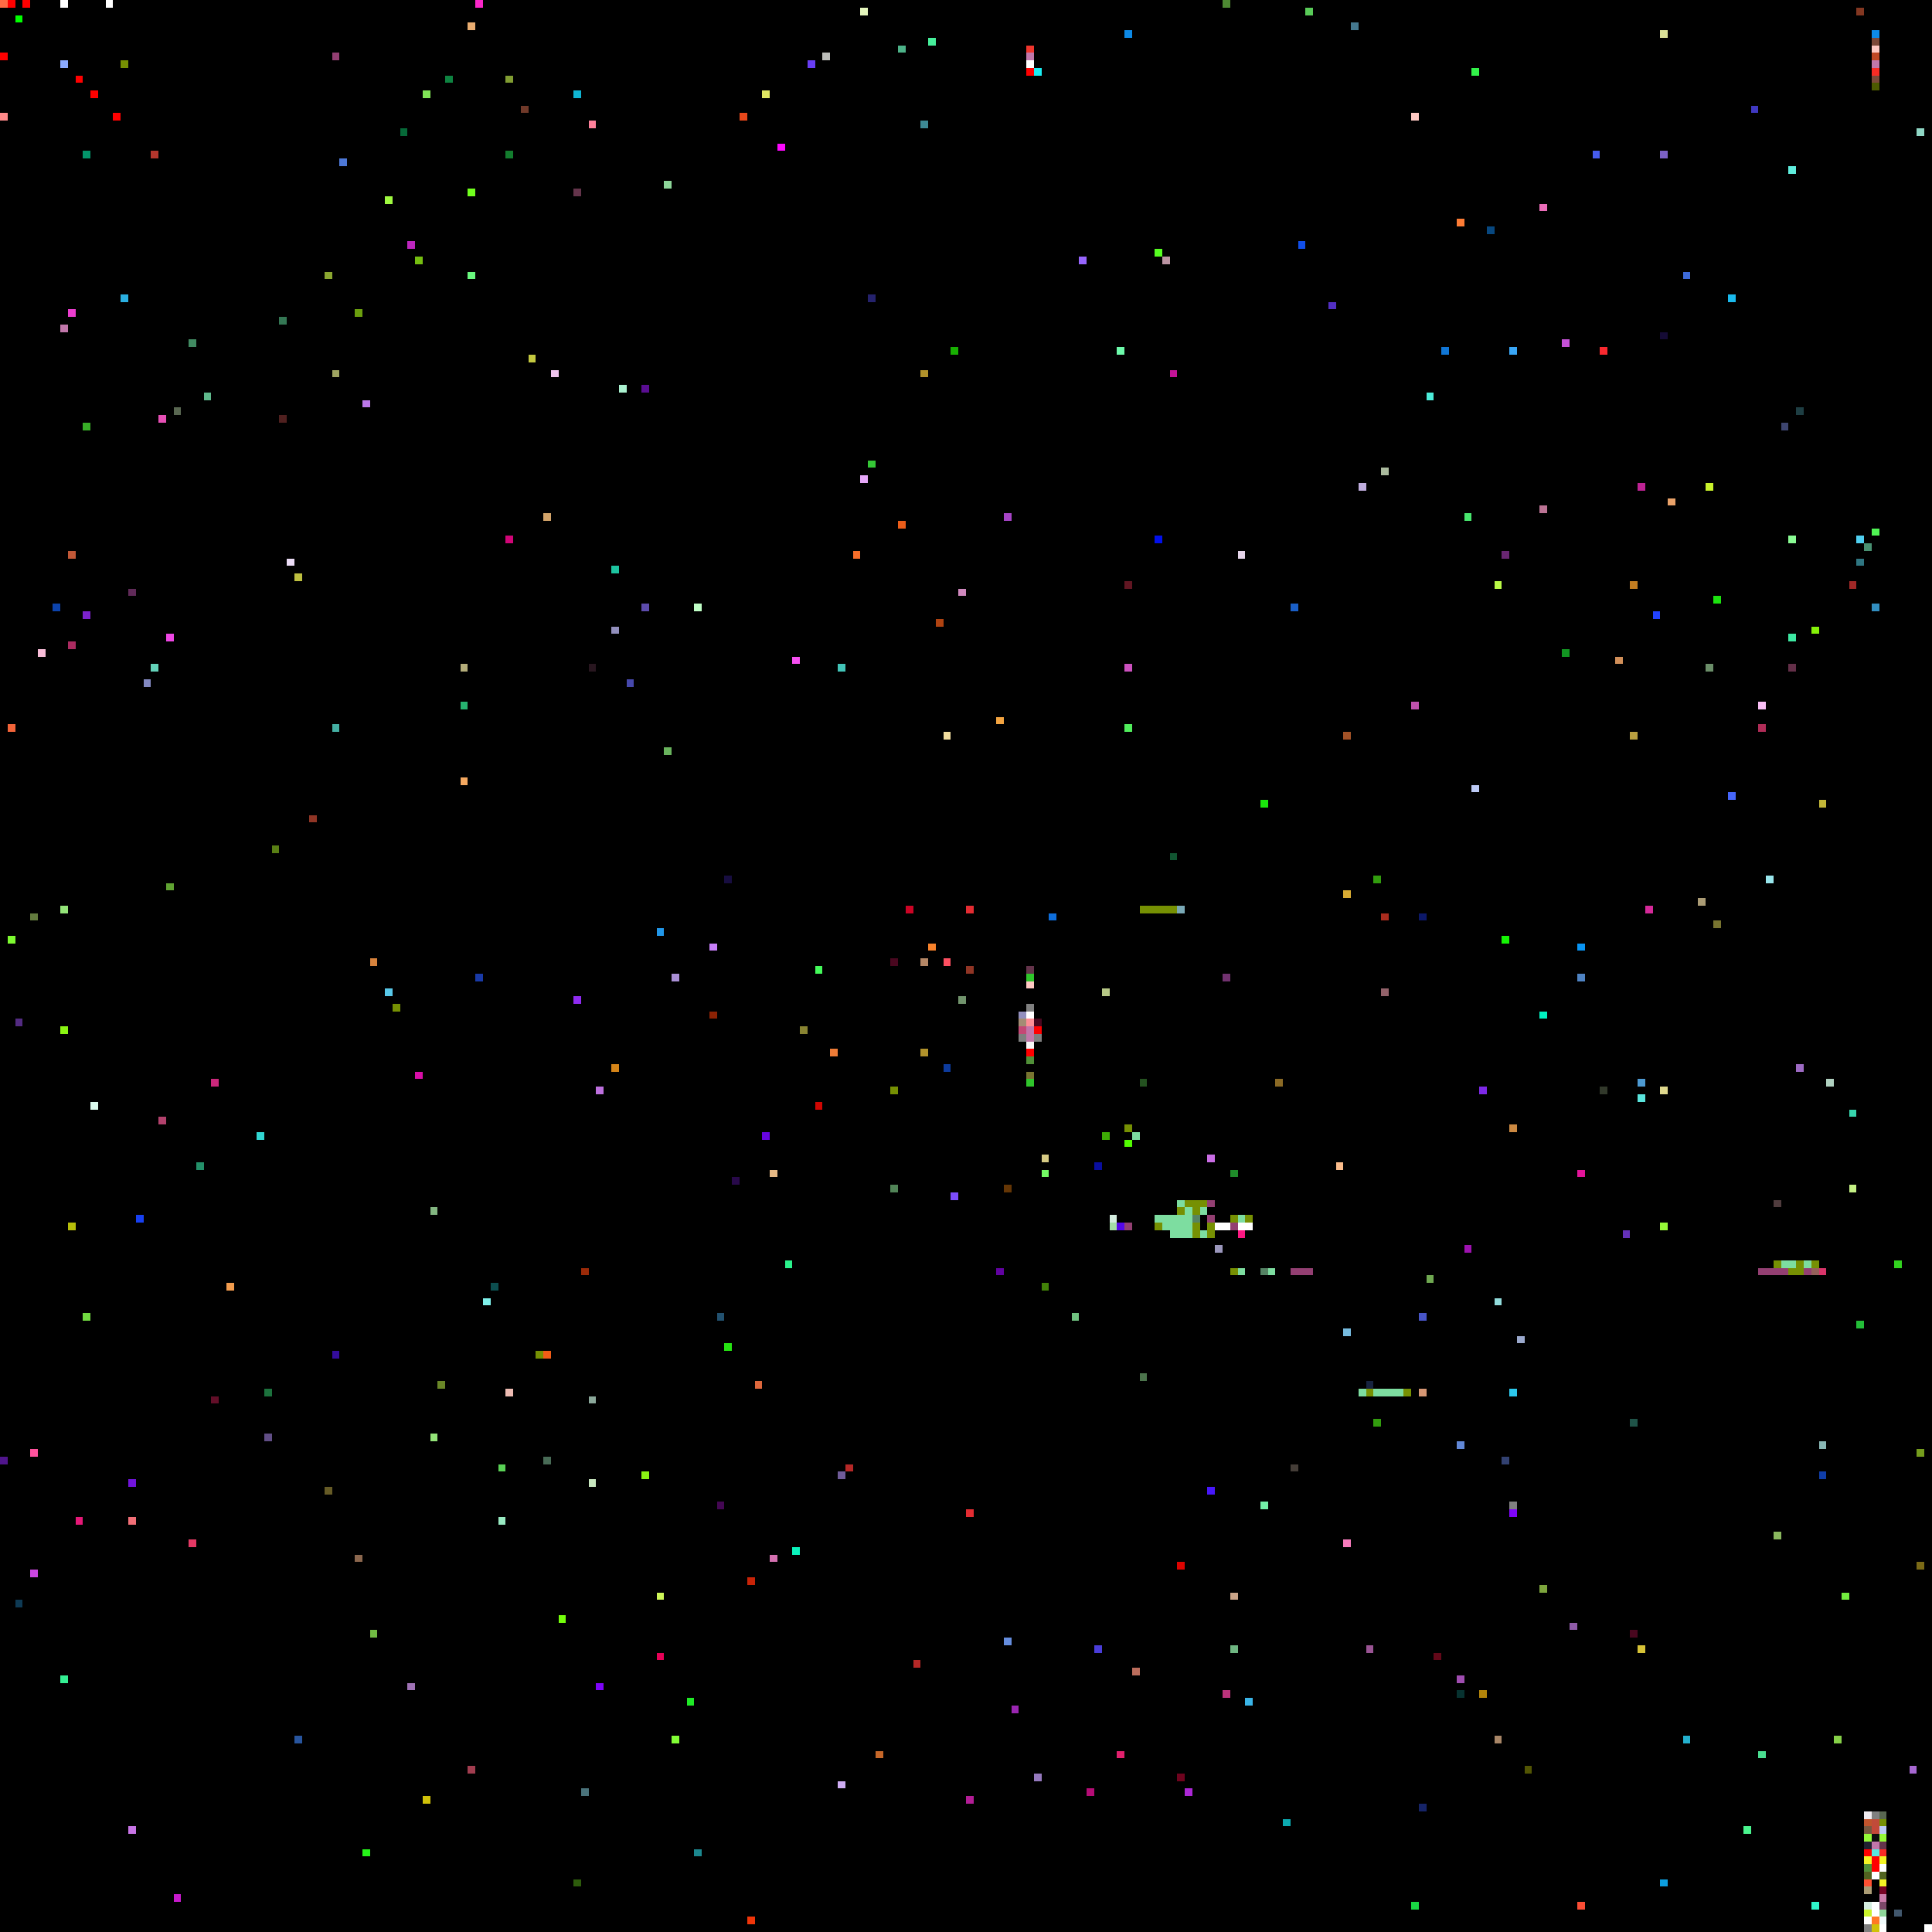
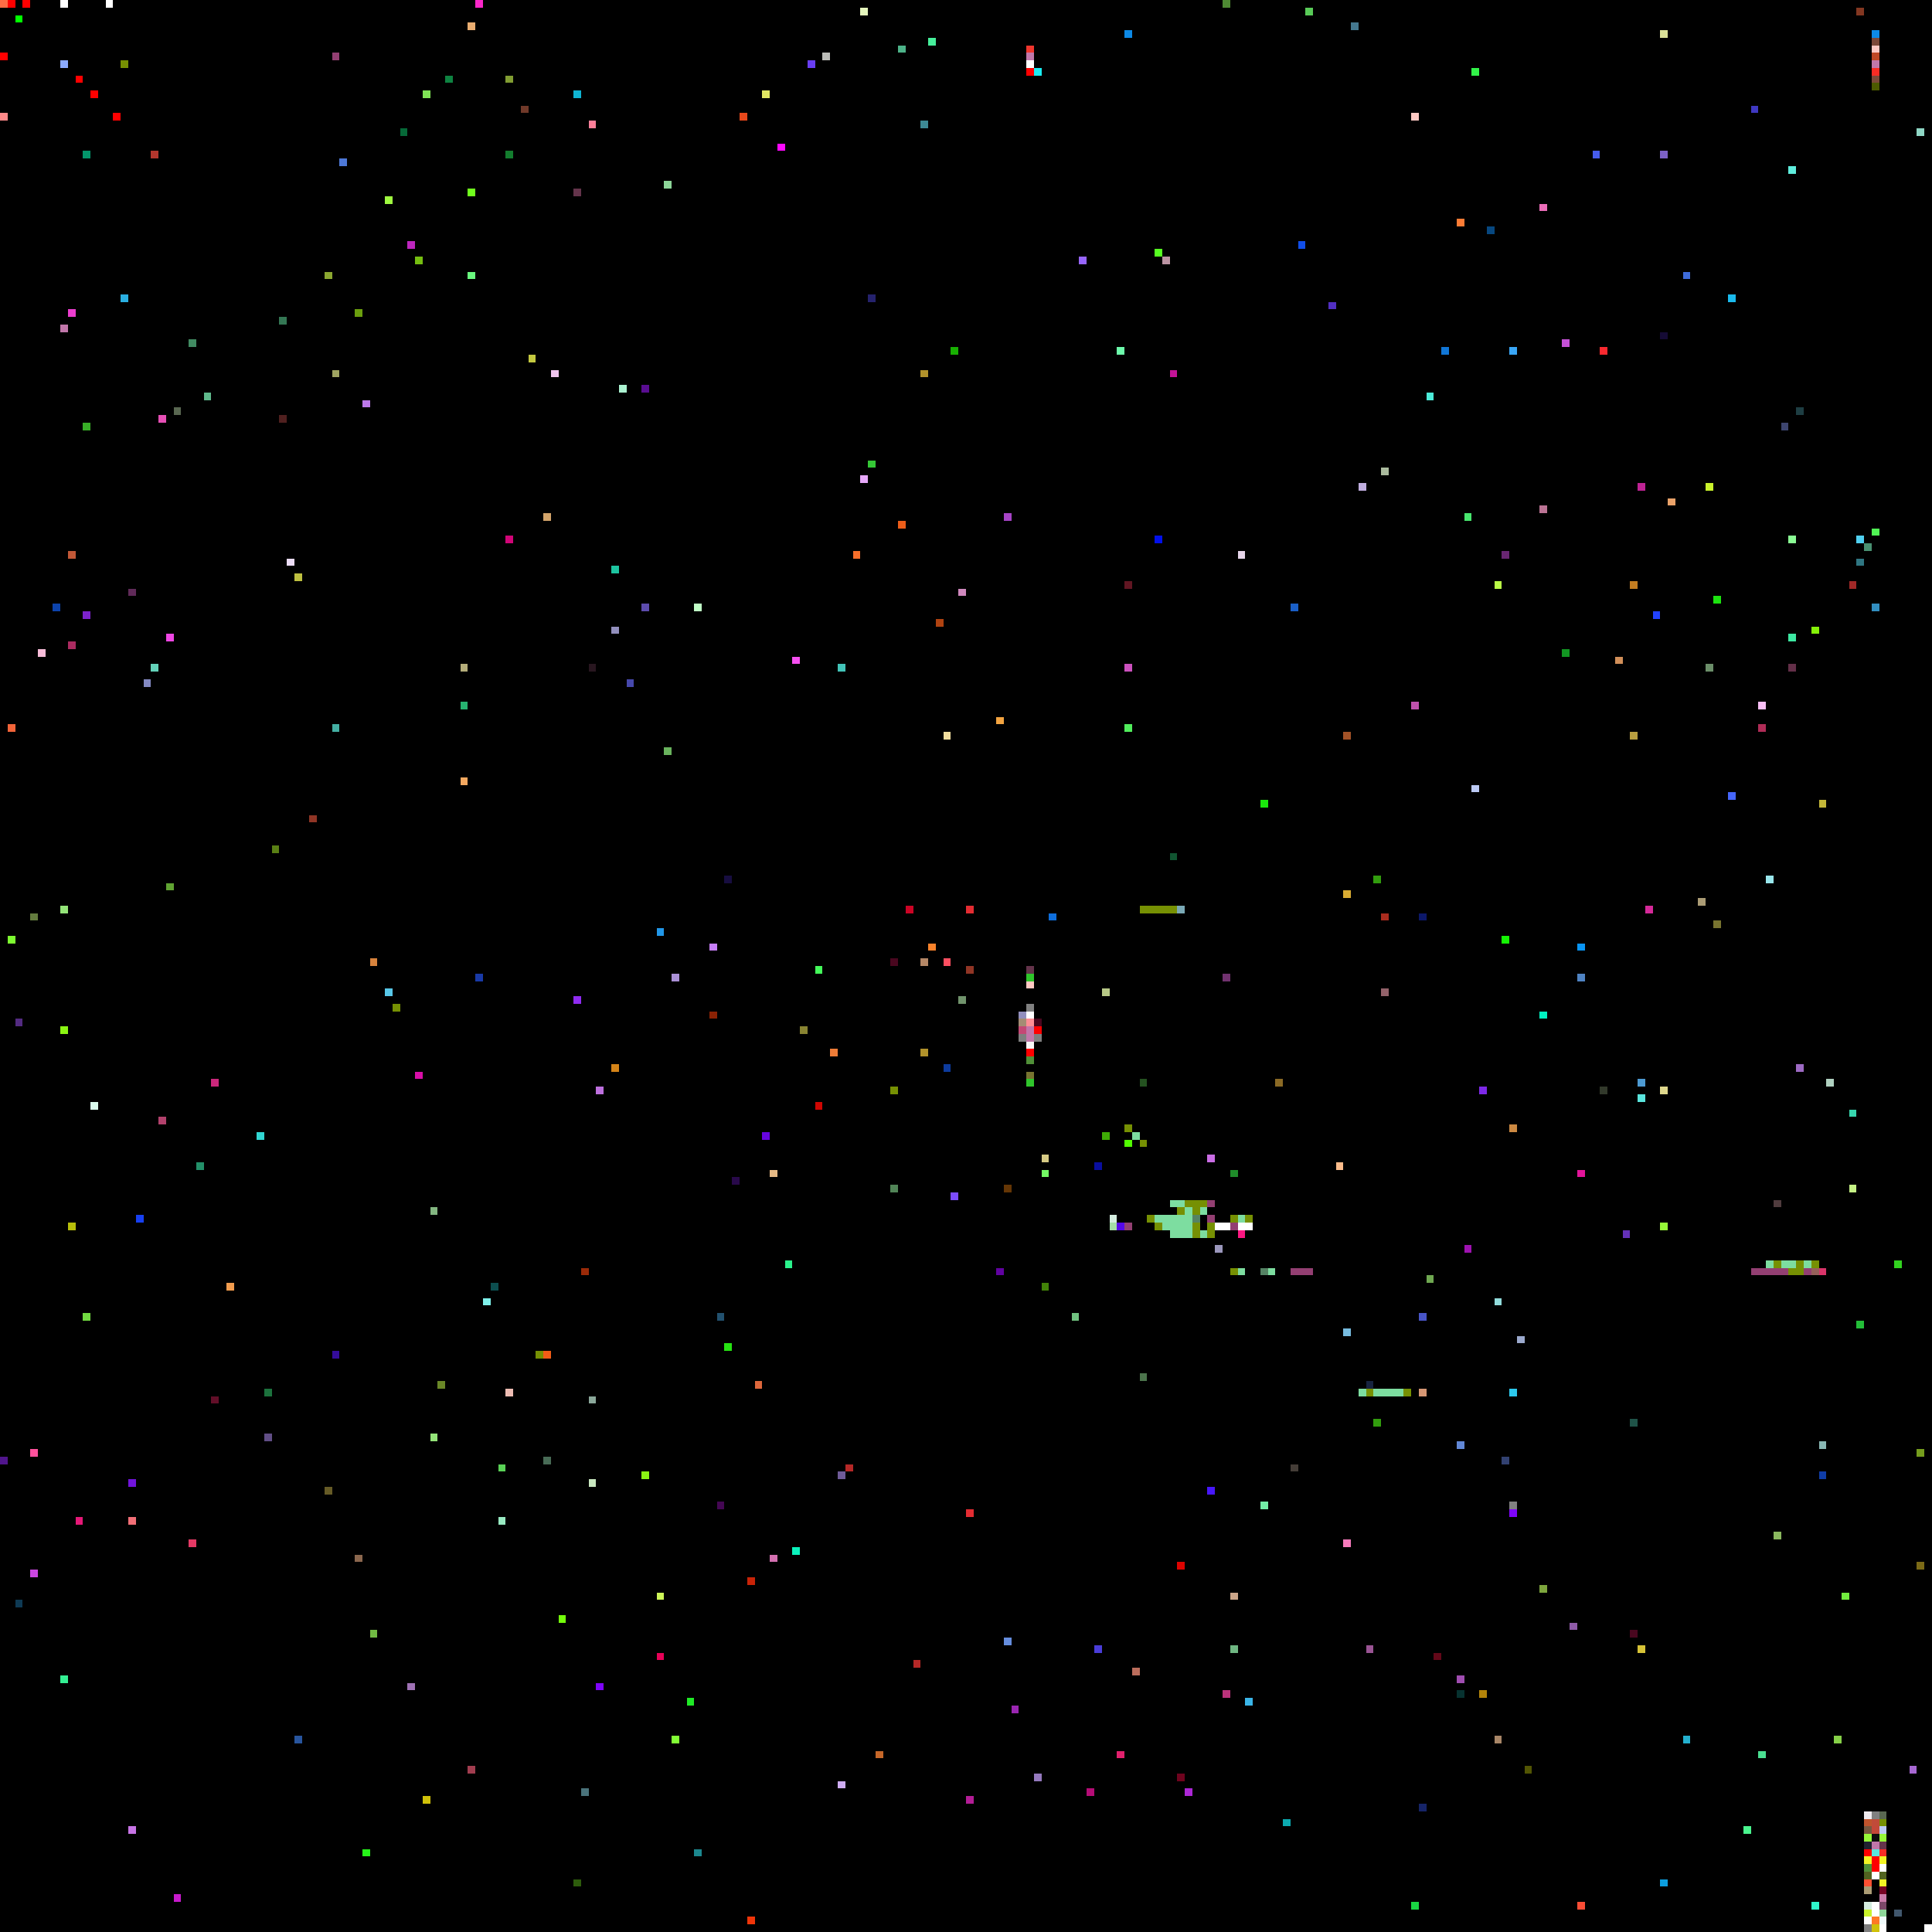
<svg xmlns="http://www.w3.org/2000/svg" viewBox="0 0 256 256" width="768" height="768" shape-rendering="crispEdges">
  <rect width="256" height="256" fill="#000000" />
  <rect x="0" y="0" width="1" height="1" fill="#ff6c45" />
  <rect x="0" y="1" width="1" height="1" fill="#000000" />
  <rect x="0" y="15" width="1" height="1" fill="#ff8989" />
  <rect x="0" y="193" width="1" height="1" fill="#50158c" />
  <rect x="0" y="7" width="1" height="1" fill="#ff0000" />
  <rect x="1" y="0" width="1" height="1" fill="#ff0000" />
  <rect x="1" y="124" width="1" height="1" fill="#7dfa30" />
  <rect x="1" y="96" width="1" height="1" fill="#f26439" />
  <rect x="10" y="10" width="1" height="1" fill="#ff0000" />
  <rect x="10" y="201" width="1" height="1" fill="#e51877" />
  <rect x="100" y="183" width="1" height="1" fill="#dd673c" />
  <rect x="101" y="12" width="1" height="1" fill="#e0e662" />
  <rect x="101" y="150" width="1" height="1" fill="#6705df" />
  <rect x="102" y="155" width="1" height="1" fill="#e6b985" />
  <rect x="102" y="206" width="1" height="1" fill="#d370b0" />
  <rect x="103" y="19" width="1" height="1" fill="#fd08fe" />
  <rect x="104" y="167" width="1" height="1" fill="#2af38c" />
  <rect x="105" y="205" width="1" height="1" fill="#0af2bc" />
  <rect x="105" y="87" width="1" height="1" fill="#f64ff1" />
  <rect x="106" y="136" width="1" height="1" fill="#898432" />
  <rect x="107" y="8" width="1" height="1" fill="#693ef4" />
  <rect x="108" y="128" width="1" height="1" fill="#44fa5a" />
  <rect x="108" y="146" width="1" height="1" fill="#cf0602" />
  <rect x="109" y="7" width="1" height="1" fill="#bcbdb9" />
  <rect x="11" y="174" width="1" height="1" fill="#72da41" />
  <rect x="11" y="20" width="1" height="1" fill="#03956a" />
  <rect x="11" y="56" width="1" height="1" fill="#38ae27" />
  <rect x="11" y="81" width="1" height="1" fill="#7c22cc" />
  <rect x="110" y="139" width="1" height="1" fill="#ee7c37" />
  <rect x="111" y="195" width="1" height="1" fill="#6f5b98" />
  <rect x="111" y="236" width="1" height="1" fill="#cfadf4" />
  <rect x="111" y="88" width="1" height="1" fill="#42c4b8" />
  <rect x="112" y="194" width="1" height="1" fill="#b52827" />
  <rect x="113" y="73" width="1" height="1" fill="#f76e2a" />
  <rect x="114" y="1" width="1" height="1" fill="#e5f6bd" />
  <rect x="114" y="63" width="1" height="1" fill="#e7a8fa" />
  <rect x="115" y="39" width="1" height="1" fill="#25226d" />
  <rect x="115" y="61" width="1" height="1" fill="#35c836" />
  <rect x="116" y="232" width="1" height="1" fill="#c66729" />
  <rect x="118" y="127" width="1" height="1" fill="#49071f" />
  <rect x="118" y="144" width="1" height="1" fill="#769003" />
  <rect x="118" y="157" width="1" height="1" fill="#518457" />
  <rect x="119" y="6" width="1" height="1" fill="#4db389" />
  <rect x="119" y="69" width="1" height="1" fill="#ec5d19" />
  <rect x="12" y="12" width="1" height="1" fill="#ff0000" />
  <rect x="12" y="146" width="1" height="1" fill="#dafaed" />
  <rect x="120" y="120" width="1" height="1" fill="#cc0425" />
  <rect x="121" y="220" width="1" height="1" fill="#b52827" />
  <rect x="122" y="127" width="1" height="1" fill="#b58766" />
  <rect x="122" y="139" width="1" height="1" fill="#b1922b" />
  <rect x="122" y="16" width="1" height="1" fill="#3d8994" />
  <rect x="122" y="49" width="1" height="1" fill="#b1922b" />
  <rect x="123" y="125" width="1" height="1" fill="#f8822b" />
  <rect x="123" y="5" width="1" height="1" fill="#46ef9b" />
  <rect x="124" y="82" width="1" height="1" fill="#b04311" />
  <rect x="125" y="127" width="1" height="1" fill="#fd4f61" />
  <rect x="125" y="141" width="1" height="1" fill="#0d3b9d" />
  <rect x="125" y="97" width="1" height="1" fill="#f2de9f" />
  <rect x="126" y="158" width="1" height="1" fill="#7c4cfc" />
  <rect x="126" y="46" width="1" height="1" fill="#18b002" />
  <rect x="127" y="132" width="1" height="1" fill="#71936c" />
  <rect x="127" y="78" width="1" height="1" fill="#d088be" />
  <rect x="128" y="120" width="1" height="1" fill="#e42c32" />
  <rect x="128" y="128" width="1" height="1" fill="#903525" />
  <rect x="128" y="200" width="1" height="1" fill="#e42c32" />
  <rect x="128" y="238" width="1" height="1" fill="#b31d96" />
  <rect x="132" y="168" width="1" height="1" fill="#6102a1" />
  <rect x="132" y="95" width="1" height="1" fill="#f3a441" />
  <rect x="133" y="157" width="1" height="1" fill="#653605" />
  <rect x="133" y="217" width="1" height="1" fill="#658dde" />
  <rect x="133" y="68" width="1" height="1" fill="#a644c6" />
  <rect x="134" y="226" width="1" height="1" fill="#9a26b1" />
  <rect x="135" y="134" width="1" height="1" fill="#928fbd" />
  <rect x="135" y="135" width="1" height="1" fill="#a48c74" />
  <rect x="135" y="136" width="1" height="1" fill="#c44875" />
  <rect x="135" y="137" width="1" height="1" fill="#7f7f7f" />
  <rect x="136" y="128" width="1" height="1" fill="#64344b" />
  <rect x="136" y="129" width="1" height="1" fill="#2fc52b" />
  <rect x="136" y="130" width="1" height="1" fill="#ffc9c3" />
  <rect x="136" y="131" width="1" height="1" fill="#000000" />
  <rect x="136" y="132" width="1" height="1" fill="#000000" />
  <rect x="136" y="133" width="1" height="1" fill="#808080" />
  <rect x="136" y="134" width="1" height="1" fill="#ffffff" />
  <rect x="136" y="135" width="1" height="1" fill="#ff8e96" />
  <rect x="136" y="136" width="1" height="1" fill="#c177aa" />
  <rect x="136" y="137" width="1" height="1" fill="#c177aa" />
  <rect x="136" y="138" width="1" height="1" fill="#f8f8f8" />
  <rect x="136" y="139" width="1" height="1" fill="#ff0000" />
  <rect x="136" y="140" width="1" height="1" fill="#509038" />
  <rect x="136" y="141" width="1" height="1" fill="#000000" />
  <rect x="136" y="142" width="1" height="1" fill="#787430" />
  <rect x="136" y="143" width="1" height="1" fill="#2fc52b" />
  <rect x="136" y="6" width="1" height="1" fill="#f0362d" />
  <rect x="136" y="7" width="1" height="1" fill="#c177aa" />
  <rect x="136" y="8" width="1" height="1" fill="#ffffff" />
  <rect x="136" y="9" width="1" height="1" fill="#ff0000" />
  <rect x="137" y="135" width="1" height="1" fill="#49071f" />
  <rect x="137" y="136" width="1" height="1" fill="#ff0000" />
  <rect x="137" y="137" width="1" height="1" fill="#7f7f7f" />
  <rect x="137" y="235" width="1" height="1" fill="#9579be" />
  <rect x="137" y="9" width="1" height="1" fill="#1aedf2" />
  <rect x="138" y="153" width="1" height="1" fill="#d6ca84" />
  <rect x="138" y="155" width="1" height="1" fill="#73fb64" />
  <rect x="138" y="170" width="1" height="1" fill="#428208" />
  <rect x="139" y="121" width="1" height="1" fill="#0e6edc" />
  <rect x="14" y="0" width="1" height="1" fill="#ffffff" />
  <rect x="142" y="174" width="1" height="1" fill="#70c280" />
  <rect x="143" y="34" width="1" height="1" fill="#9765fd" />
  <rect x="144" y="237" width="1" height="1" fill="#b50c76" />
  <rect x="145" y="154" width="1" height="1" fill="#090e9f" />
  <rect x="145" y="218" width="1" height="1" fill="#4a3dd9" />
  <rect x="146" y="131" width="1" height="1" fill="#b7c886" />
  <rect x="146" y="150" width="1" height="1" fill="#3eab05" />
  <rect x="147" y="161" width="1" height="1" fill="#d4ecdf" />
  <rect x="147" y="162" width="1" height="1" fill="#a4dda7" />
  <rect x="148" y="150" width="1" height="1" fill="#000000" />
  <rect x="148" y="162" width="1" height="1" fill="#5408e9" />
  <rect x="148" y="232" width="1" height="1" fill="#e1206d" />
  <rect x="148" y="46" width="1" height="1" fill="#6dfaab" />
  <rect x="149" y="149" width="1" height="1" fill="#769003" />
  <rect x="149" y="150" width="1" height="1" fill="#000000" />
  <rect x="149" y="151" width="1" height="1" fill="#52fc01" />
  <rect x="149" y="162" width="1" height="1" fill="#933f72" />
  <rect x="149" y="4" width="1" height="1" fill="#0d8ae7" />
  <rect x="149" y="77" width="1" height="1" fill="#611622" />
  <rect x="149" y="88" width="1" height="1" fill="#cc51be" />
  <rect x="149" y="96" width="1" height="1" fill="#51ed5c" />
  <rect x="15" y="15" width="1" height="1" fill="#ff0000" />
  <rect x="150" y="149" width="1" height="1" fill="#000000" />
  <rect x="150" y="150" width="1" height="1" fill="#7ddda0" />
  <rect x="150" y="151" width="1" height="1" fill="#000000" />
  <rect x="150" y="221" width="1" height="1" fill="#bb6d5c" />
  <rect x="151" y="120" width="1" height="1" fill="#769003" />
  <rect x="151" y="143" width="1" height="1" fill="#245220" />
  <rect x="151" y="150" width="1" height="1" fill="#000000" />
+   <rect x="151" y="151" width="1" height="1" fill="#769003" />
  <rect x="151" y="182" width="1" height="1" fill="#4c744c" />
  <rect x="152" y="120" width="1" height="1" fill="#769003" />
+   <rect x="152" y="161" width="1" height="1" fill="#769003" />
  <rect x="153" y="120" width="1" height="1" fill="#769003" />
  <rect x="153" y="161" width="1" height="1" fill="#7ddda0" />
  <rect x="153" y="162" width="1" height="1" fill="#769003" />
  <rect x="153" y="33" width="1" height="1" fill="#56fe21" />
  <rect x="153" y="71" width="1" height="1" fill="#0210eb" />
  <rect x="154" y="120" width="1" height="1" fill="#769003" />
  <rect x="154" y="161" width="1" height="1" fill="#7ddda0" />
  <rect x="154" y="162" width="1" height="1" fill="#7ddda0" />
  <rect x="154" y="34" width="1" height="1" fill="#bb93a2" />
  <rect x="155" y="113" width="1" height="1" fill="#115531" />
  <rect x="155" y="120" width="1" height="1" fill="#769003" />
+   <rect x="155" y="159" width="1" height="1" fill="#7ddda0" />
  <rect x="155" y="161" width="1" height="1" fill="#7ddda0" />
  <rect x="155" y="162" width="1" height="1" fill="#7ddda0" />
  <rect x="155" y="163" width="1" height="1" fill="#7ddda0" />
  <rect x="155" y="49" width="1" height="1" fill="#c31397" />
  <rect x="156" y="120" width="1" height="1" fill="#7aa9b6" />
  <rect x="156" y="159" width="1" height="1" fill="#7ddda0" />
  <rect x="156" y="160" width="1" height="1" fill="#769003" />
  <rect x="156" y="161" width="1" height="1" fill="#7ddda0" />
  <rect x="156" y="162" width="1" height="1" fill="#7ddda0" />
  <rect x="156" y="163" width="1" height="1" fill="#7ddda0" />
  <rect x="156" y="207" width="1" height="1" fill="#dd0300" />
  <rect x="156" y="235" width="1" height="1" fill="#6f031e" />
  <rect x="157" y="159" width="1" height="1" fill="#769003" />
  <rect x="157" y="160" width="1" height="1" fill="#7ddda0" />
  <rect x="157" y="161" width="1" height="1" fill="#7ddda0" />
  <rect x="157" y="162" width="1" height="1" fill="#7ddda0" />
  <rect x="157" y="163" width="1" height="1" fill="#7ddda0" />
  <rect x="157" y="237" width="1" height="1" fill="#ac27d6" />
  <rect x="158" y="159" width="1" height="1" fill="#769003" />
  <rect x="158" y="160" width="1" height="1" fill="#769003" />
  <rect x="158" y="161" width="1" height="1" fill="#558364" />
  <rect x="158" y="162" width="1" height="1" fill="#769003" />
  <rect x="158" y="163" width="1" height="1" fill="#769003" />
  <rect x="159" y="158" width="1" height="1" fill="#000000" />
  <rect x="159" y="159" width="1" height="1" fill="#769003" />
  <rect x="159" y="160" width="1" height="1" fill="#7ddda0" />
  <rect x="159" y="161" width="1" height="1" fill="#000000" />
  <rect x="159" y="162" width="1" height="1" fill="#000000" />
  <rect x="159" y="163" width="1" height="1" fill="#7ddda0" />
  <rect x="16" y="16" width="1" height="1" fill="#000000" />
  <rect x="16" y="39" width="1" height="1" fill="#2aafe1" />
  <rect x="16" y="8" width="1" height="1" fill="#769003" />
  <rect x="160" y="153" width="1" height="1" fill="#ca6de5" />
  <rect x="160" y="159" width="1" height="1" fill="#933f72" />
  <rect x="160" y="160" width="1" height="1" fill="#000000" />
  <rect x="160" y="161" width="1" height="1" fill="#933f72" />
  <rect x="160" y="162" width="1" height="1" fill="#769003" />
  <rect x="160" y="163" width="1" height="1" fill="#769003" />
  <rect x="160" y="197" width="1" height="1" fill="#4717fb" />
  <rect x="161" y="161" width="1" height="1" fill="#000000" />
  <rect x="161" y="162" width="1" height="1" fill="#ffffff" />
  <rect x="161" y="165" width="1" height="1" fill="#9b97bc" />
  <rect x="162" y="0" width="1" height="1" fill="#4e8a33" />
  <rect x="162" y="129" width="1" height="1" fill="#71326f" />
  <rect x="162" y="161" width="1" height="1" fill="#000000" />
  <rect x="162" y="162" width="1" height="1" fill="#ffffff" />
  <rect x="162" y="224" width="1" height="1" fill="#bb337b" />
  <rect x="163" y="155" width="1" height="1" fill="#1f8c2a" />
  <rect x="163" y="161" width="1" height="1" fill="#769003" />
  <rect x="163" y="162" width="1" height="1" fill="#933f72" />
  <rect x="163" y="168" width="1" height="1" fill="#769003" />
  <rect x="163" y="211" width="1" height="1" fill="#cba589" />
  <rect x="163" y="218" width="1" height="1" fill="#6fb682" />
  <rect x="164" y="161" width="1" height="1" fill="#7ddda0" />
  <rect x="164" y="162" width="1" height="1" fill="#ffffff" />
  <rect x="164" y="163" width="1" height="1" fill="#fc1782" />
  <rect x="164" y="168" width="1" height="1" fill="#7ddda0" />
  <rect x="164" y="73" width="1" height="1" fill="#e6d5ea" />
  <rect x="165" y="161" width="1" height="1" fill="#769003" />
  <rect x="165" y="162" width="1" height="1" fill="#ffffff" />
  <rect x="165" y="168" width="1" height="1" fill="#000000" />
  <rect x="165" y="225" width="1" height="1" fill="#3ab5e8" />
  <rect x="166" y="162" width="1" height="1" fill="#000000" />
  <rect x="166" y="168" width="1" height="1" fill="#000000" />
  <rect x="167" y="106" width="1" height="1" fill="#1ae80c" />
  <rect x="167" y="168" width="1" height="1" fill="#558364" />
  <rect x="167" y="199" width="1" height="1" fill="#73efa7" />
  <rect x="168" y="168" width="1" height="1" fill="#7ddda0" />
  <rect x="169" y="143" width="1" height="1" fill="#8b6a25" />
  <rect x="169" y="168" width="1" height="1" fill="#000000" />
  <rect x="17" y="196" width="1" height="1" fill="#7114db" />
  <rect x="17" y="201" width="1" height="1" fill="#f16e76" />
  <rect x="17" y="242" width="1" height="1" fill="#c774e5" />
  <rect x="17" y="78" width="1" height="1" fill="#602a59" />
  <rect x="170" y="168" width="1" height="1" fill="#000000" />
  <rect x="170" y="241" width="1" height="1" fill="#0caab0" />
  <rect x="171" y="168" width="1" height="1" fill="#933f72" />
  <rect x="171" y="194" width="1" height="1" fill="#443d37" />
  <rect x="171" y="80" width="1" height="1" fill="#1a5fc7" />
  <rect x="172" y="168" width="1" height="1" fill="#933f72" />
  <rect x="172" y="32" width="1" height="1" fill="#114ee8" />
  <rect x="173" y="1" width="1" height="1" fill="#59cb58" />
  <rect x="173" y="168" width="1" height="1" fill="#933f72" />
  <rect x="176" y="40" width="1" height="1" fill="#522fc2" />
  <rect x="177" y="154" width="1" height="1" fill="#fbbc8b" />
  <rect x="178" y="118" width="1" height="1" fill="#d9ac33" />
  <rect x="178" y="176" width="1" height="1" fill="#77bce0" />
  <rect x="178" y="204" width="1" height="1" fill="#f87bbd" />
  <rect x="178" y="97" width="1" height="1" fill="#a25227" />
  <rect x="179" y="3" width="1" height="1" fill="#44788f" />
  <rect x="18" y="161" width="1" height="1" fill="#1740f2" />
  <rect x="180" y="184" width="1" height="1" fill="#7ddda0" />
  <rect x="180" y="64" width="1" height="1" fill="#c0aedf" />
  <rect x="181" y="183" width="1" height="1" fill="#172440" />
  <rect x="181" y="184" width="1" height="1" fill="#769003" />
  <rect x="181" y="218" width="1" height="1" fill="#9a5494" />
  <rect x="182" y="116" width="1" height="1" fill="#329d0e" />
  <rect x="182" y="184" width="1" height="1" fill="#7ddda0" />
  <rect x="182" y="188" width="1" height="1" fill="#329d0e" />
  <rect x="183" y="121" width="1" height="1" fill="#a92c1e" />
  <rect x="183" y="131" width="1" height="1" fill="#93626a" />
  <rect x="183" y="184" width="1" height="1" fill="#7ddda0" />
  <rect x="183" y="62" width="1" height="1" fill="#abbb9e" />
  <rect x="184" y="184" width="1" height="1" fill="#7ddda0" />
  <rect x="185" y="184" width="1" height="1" fill="#7ddda0" />
  <rect x="186" y="184" width="1" height="1" fill="#769003" />
  <rect x="187" y="15" width="1" height="1" fill="#ffc9c3" />
  <rect x="187" y="184" width="1" height="1" fill="#000000" />
  <rect x="187" y="252" width="1" height="1" fill="#19d643" />
  <rect x="187" y="93" width="1" height="1" fill="#bf51ad" />
  <rect x="188" y="121" width="1" height="1" fill="#0c1869" />
  <rect x="188" y="174" width="1" height="1" fill="#4855c7" />
  <rect x="188" y="184" width="1" height="1" fill="#d69774" />
  <rect x="188" y="239" width="1" height="1" fill="#162468" />
  <rect x="189" y="169" width="1" height="1" fill="#6fa851" />
  <rect x="189" y="52" width="1" height="1" fill="#4cecd9" />
  <rect x="19" y="90" width="1" height="1" fill="#8389c2" />
  <rect x="190" y="219" width="1" height="1" fill="#630819" />
  <rect x="191" y="46" width="1" height="1" fill="#1076d6" />
  <rect x="193" y="191" width="1" height="1" fill="#6187d6" />
  <rect x="193" y="222" width="1" height="1" fill="#a04db1" />
  <rect x="193" y="224" width="1" height="1" fill="#073230" />
  <rect x="193" y="29" width="1" height="1" fill="#fd7c35" />
  <rect x="194" y="165" width="1" height="1" fill="#9e12b0" />
  <rect x="194" y="68" width="1" height="1" fill="#48e66e" />
  <rect x="195" y="104" width="1" height="1" fill="#bccaf5" />
  <rect x="195" y="9" width="1" height="1" fill="#32f349" />
  <rect x="196" y="144" width="1" height="1" fill="#7d28e7" />
  <rect x="196" y="224" width="1" height="1" fill="#b3840a" />
  <rect x="197" y="30" width="1" height="1" fill="#07477f" />
  <rect x="198" y="172" width="1" height="1" fill="#92dcdc" />
  <rect x="198" y="230" width="1" height="1" fill="#a88667" />
  <rect x="198" y="77" width="1" height="1" fill="#bafa46" />
  <rect x="199" y="124" width="1" height="1" fill="#15f404" />
  <rect x="199" y="193" width="1" height="1" fill="#324171" />
  <rect x="199" y="73" width="1" height="1" fill="#682671" />
  <rect x="2" y="135" width="1" height="1" fill="#532b82" />
  <rect x="2" y="2" width="1" height="1" fill="#00ff00" />
  <rect x="2" y="212" width="1" height="1" fill="#0e3a54" />
  <rect x="20" y="20" width="1" height="1" fill="#b4362d" />
  <rect x="20" y="88" width="1" height="1" fill="#63d2b9" />
  <rect x="200" y="149" width="1" height="1" fill="#cc8942" />
  <rect x="200" y="184" width="1" height="1" fill="#2cc8ec" />
  <rect x="200" y="199" width="1" height="1" fill="#808080" />
  <rect x="200" y="200" width="1" height="1" fill="#7e04f9" />
  <rect x="200" y="46" width="1" height="1" fill="#39a6f6" />
  <rect x="201" y="177" width="1" height="1" fill="#9ba9cd" />
  <rect x="202" y="234" width="1" height="1" fill="#525503" />
  <rect x="204" y="134" width="1" height="1" fill="#00f3c2" />
  <rect x="204" y="210" width="1" height="1" fill="#7da53d" />
  <rect x="204" y="27" width="1" height="1" fill="#eb6db9" />
  <rect x="204" y="67" width="1" height="1" fill="#bb7394" />
  <rect x="207" y="45" width="1" height="1" fill="#c551d7" />
  <rect x="207" y="86" width="1" height="1" fill="#129622" />
  <rect x="208" y="215" width="1" height="1" fill="#8f5ba8" />
  <rect x="209" y="125" width="1" height="1" fill="#0995f4" />
  <rect x="209" y="129" width="1" height="1" fill="#4f83c3" />
  <rect x="209" y="155" width="1" height="1" fill="#e3149a" />
  <rect x="209" y="252" width="1" height="1" fill="#fa4d35" />
  <rect x="21" y="148" width="1" height="1" fill="#b2416c" />
  <rect x="21" y="55" width="1" height="1" fill="#e64fb5" />
  <rect x="211" y="20" width="1" height="1" fill="#465cee" />
  <rect x="212" y="144" width="1" height="1" fill="#32392b" />
  <rect x="212" y="46" width="1" height="1" fill="#fa292f" />
  <rect x="214" y="87" width="1" height="1" fill="#d18f59" />
  <rect x="215" y="163" width="1" height="1" fill="#6431b9" />
  <rect x="216" y="188" width="1" height="1" fill="#1f5348" />
  <rect x="216" y="216" width="1" height="1" fill="#49071f" />
  <rect x="216" y="77" width="1" height="1" fill="#c37d21" />
  <rect x="216" y="97" width="1" height="1" fill="#b99f40" />
  <rect x="217" y="143" width="1" height="1" fill="#4d9ad2" />
  <rect x="217" y="145" width="1" height="1" fill="#5ae5dd" />
  <rect x="217" y="218" width="1" height="1" fill="#d7c337" />
  <rect x="217" y="64" width="1" height="1" fill="#be2394" />
  <rect x="218" y="120" width="1" height="1" fill="#d52999" />
  <rect x="219" y="81" width="1" height="1" fill="#2242fe" />
  <rect x="22" y="117" width="1" height="1" fill="#60a332" />
  <rect x="22" y="84" width="1" height="1" fill="#ef46e4" />
  <rect x="220" y="144" width="1" height="1" fill="#dfd88d" />
  <rect x="220" y="162" width="1" height="1" fill="#96f838" />
  <rect x="220" y="20" width="1" height="1" fill="#7c61c6" />
  <rect x="220" y="249" width="1" height="1" fill="#0c9edf" />
  <rect x="220" y="4" width="1" height="1" fill="#dae098" />
  <rect x="220" y="44" width="1" height="1" fill="#150b35" />
  <rect x="221" y="66" width="1" height="1" fill="#eaa269" />
  <rect x="223" y="230" width="1" height="1" fill="#23b0ce" />
  <rect x="223" y="36" width="1" height="1" fill="#3e6bda" />
  <rect x="225" y="119" width="1" height="1" fill="#ab9c75" />
  <rect x="226" y="64" width="1" height="1" fill="#c9f22b" />
  <rect x="226" y="88" width="1" height="1" fill="#6b8e69" />
  <rect x="227" y="122" width="1" height="1" fill="#787430" />
  <rect x="227" y="79" width="1" height="1" fill="#1ce30f" />
  <rect x="229" y="105" width="1" height="1" fill="#4666fa" />
  <rect x="229" y="39" width="1" height="1" fill="#1abaed" />
  <rect x="23" y="251" width="1" height="1" fill="#c71acc" />
  <rect x="23" y="54" width="1" height="1" fill="#596751" />
  <rect x="231" y="242" width="1" height="1" fill="#4af58e" />
  <rect x="232" y="14" width="1" height="1" fill="#3f38c1" />
+   <rect x="232" y="168" width="1" height="1" fill="#933f72" />
  <rect x="233" y="168" width="1" height="1" fill="#933f72" />
  <rect x="233" y="232" width="1" height="1" fill="#4ade91" />
  <rect x="233" y="93" width="1" height="1" fill="#fabff6" />
  <rect x="233" y="96" width="1" height="1" fill="#af2c57" />
  <rect x="234" y="116" width="1" height="1" fill="#99e6ec" />
+   <rect x="234" y="167" width="1" height="1" fill="#7ddda0" />
  <rect x="234" y="168" width="1" height="1" fill="#933f72" />
  <rect x="235" y="159" width="1" height="1" fill="#503c3e" />
  <rect x="235" y="167" width="1" height="1" fill="#769003" />
  <rect x="235" y="168" width="1" height="1" fill="#933f72" />
  <rect x="235" y="203" width="1" height="1" fill="#8ab85e" />
  <rect x="236" y="167" width="1" height="1" fill="#7ddda0" />
  <rect x="236" y="168" width="1" height="1" fill="#933f72" />
  <rect x="236" y="56" width="1" height="1" fill="#3d456f" />
  <rect x="237" y="167" width="1" height="1" fill="#7ddda0" />
  <rect x="237" y="168" width="1" height="1" fill="#769003" />
  <rect x="237" y="22" width="1" height="1" fill="#5feddd" />
  <rect x="237" y="71" width="1" height="1" fill="#8afb94" />
  <rect x="237" y="84" width="1" height="1" fill="#3de8a2" />
  <rect x="237" y="88" width="1" height="1" fill="#632f48" />
  <rect x="238" y="141" width="1" height="1" fill="#9d6ac3" />
  <rect x="238" y="167" width="1" height="1" fill="#769003" />
  <rect x="238" y="168" width="1" height="1" fill="#769003" />
  <rect x="238" y="54" width="1" height="1" fill="#1e3e43" />
  <rect x="239" y="167" width="1" height="1" fill="#7ddda0" />
  <rect x="239" y="168" width="1" height="1" fill="#933f72" />
  <rect x="240" y="167" width="1" height="1" fill="#769003" />
  <rect x="240" y="168" width="1" height="1" fill="#96605a" />
  <rect x="240" y="252" width="1" height="1" fill="#2ff7cb" />
  <rect x="240" y="83" width="1" height="1" fill="#85f108" />
  <rect x="241" y="106" width="1" height="1" fill="#c3b738" />
  <rect x="241" y="168" width="1" height="1" fill="#d93469" />
  <rect x="241" y="191" width="1" height="1" fill="#89b8b5" />
  <rect x="241" y="195" width="1" height="1" fill="#0f3da8" />
  <rect x="242" y="143" width="1" height="1" fill="#b0d1c0" />
  <rect x="243" y="230" width="1" height="1" fill="#86d048" />
  <rect x="244" y="211" width="1" height="1" fill="#72ed3e" />
  <rect x="245" y="147" width="1" height="1" fill="#37d6ae" />
  <rect x="245" y="157" width="1" height="1" fill="#c5f185" />
  <rect x="245" y="77" width="1" height="1" fill="#a12827" />
  <rect x="246" y="1" width="1" height="1" fill="#833721" />
  <rect x="246" y="175" width="1" height="1" fill="#23be38" />
  <rect x="246" y="71" width="1" height="1" fill="#50d0f1" />
  <rect x="246" y="74" width="1" height="1" fill="#2f7682" />
  <rect x="247" y="240" width="1" height="1" fill="#f0ebf0" />
  <rect x="247" y="241" width="1" height="1" fill="#c0542d" />
  <rect x="247" y="242" width="1" height="1" fill="#785840" />
  <rect x="247" y="243" width="1" height="1" fill="#96f838" />
  <rect x="247" y="244" width="1" height="1" fill="#202131" />
  <rect x="247" y="245" width="1" height="1" fill="#ff0000" />
  <rect x="247" y="246" width="1" height="1" fill="#f3f425" />
  <rect x="247" y="247" width="1" height="1" fill="#509038" />
  <rect x="247" y="248" width="1" height="1" fill="#516320" />
  <rect x="247" y="249" width="1" height="1" fill="#ff5032" />
  <rect x="247" y="250" width="1" height="1" fill="#ab9c75" />
  <rect x="247" y="251" width="1" height="1" fill="#000000" />
  <rect x="247" y="252" width="1" height="1" fill="#d4ecdf" />
  <rect x="247" y="253" width="1" height="1" fill="#c9f22b" />
  <rect x="247" y="254" width="1" height="1" fill="#ffffff" />
  <rect x="247" y="255" width="1" height="1" fill="#7f7f7f" />
  <rect x="247" y="72" width="1" height="1" fill="#499172" />
  <rect x="248" y="10" width="1" height="1" fill="#7c4939" />
  <rect x="248" y="11" width="1" height="1" fill="#4c5a00" />
  <rect x="248" y="240" width="1" height="1" fill="#808080" />
  <rect x="248" y="241" width="1" height="1" fill="#c04b39" />
  <rect x="248" y="242" width="1" height="1" fill="#c44839" />
  <rect x="248" y="243" width="1" height="1" fill="#0f0f0f" />
  <rect x="248" y="244" width="1" height="1" fill="#c177aa" />
  <rect x="248" y="245" width="1" height="1" fill="#5ae5dd" />
  <rect x="248" y="246" width="1" height="1" fill="#ff0000" />
  <rect x="248" y="247" width="1" height="1" fill="#ff0000" />
  <rect x="248" y="248" width="1" height="1" fill="#ffffff" />
  <rect x="248" y="249" width="1" height="1" fill="#000000" />
  <rect x="248" y="250" width="1" height="1" fill="#000000" />
  <rect x="248" y="251" width="1" height="1" fill="#000000" />
  <rect x="248" y="252" width="1" height="1" fill="#ffffff" />
  <rect x="248" y="253" width="1" height="1" fill="#ffffff" />
  <rect x="248" y="254" width="1" height="1" fill="#ff7825" />
  <rect x="248" y="255" width="1" height="1" fill="#d0c109" />
  <rect x="248" y="4" width="1" height="1" fill="#0d8ae7" />
  <rect x="248" y="5" width="1" height="1" fill="#7c4939" />
  <rect x="248" y="6" width="1" height="1" fill="#ffc9c3" />
  <rect x="248" y="7" width="1" height="1" fill="#c04825" />
  <rect x="248" y="70" width="1" height="1" fill="#50f454" />
  <rect x="248" y="8" width="1" height="1" fill="#c177aa" />
  <rect x="248" y="80" width="1" height="1" fill="#328ec0" />
  <rect x="248" y="9" width="1" height="1" fill="#f82c25" />
  <rect x="249" y="240" width="1" height="1" fill="#596751" />
  <rect x="249" y="241" width="1" height="1" fill="#769003" />
  <rect x="249" y="242" width="1" height="1" fill="#bccaf5" />
  <rect x="249" y="243" width="1" height="1" fill="#96f838" />
  <rect x="249" y="244" width="1" height="1" fill="#64344b" />
  <rect x="249" y="245" width="1" height="1" fill="#f82c25" />
  <rect x="249" y="246" width="1" height="1" fill="#f3f425" />
  <rect x="249" y="247" width="1" height="1" fill="#ffffff" />
  <rect x="249" y="248" width="1" height="1" fill="#516320" />
  <rect x="249" y="249" width="1" height="1" fill="#f3f425" />
  <rect x="249" y="250" width="1" height="1" fill="#780425" />
  <rect x="249" y="251" width="1" height="1" fill="#cc7cab" />
  <rect x="249" y="252" width="1" height="1" fill="#7c4869" />
  <rect x="249" y="253" width="1" height="1" fill="#8dd699" />
  <rect x="249" y="254" width="1" height="1" fill="#f0fafa" />
  <rect x="249" y="255" width="1" height="1" fill="#ffffff" />
  <rect x="25" y="204" width="1" height="1" fill="#e53965" />
  <rect x="25" y="45" width="1" height="1" fill="#418b62" />
  <rect x="251" y="167" width="1" height="1" fill="#32d31f" />
  <rect x="251" y="253" width="1" height="1" fill="#41576d" />
  <rect x="253" y="234" width="1" height="1" fill="#a667d1" />
  <rect x="254" y="17" width="1" height="1" fill="#8fd7c5" />
  <rect x="254" y="192" width="1" height="1" fill="#759d1d" />
  <rect x="254" y="207" width="1" height="1" fill="#7b6a16" />
  <rect x="255" y="255" width="1" height="1" fill="#ffffff" />
  <rect x="26" y="154" width="1" height="1" fill="#239069" />
  <rect x="27" y="52" width="1" height="1" fill="#5fb98c" />
  <rect x="28" y="143" width="1" height="1" fill="#cb277b" />
  <rect x="28" y="185" width="1" height="1" fill="#620e28" />
  <rect x="3" y="0" width="1" height="1" fill="#ff0000" />
  <rect x="3" y="3" width="1" height="1" fill="#000000" />
  <rect x="30" y="170" width="1" height="1" fill="#f29c4e" />
  <rect x="34" y="150" width="1" height="1" fill="#31d7d3" />
  <rect x="35" y="184" width="1" height="1" fill="#1c723d" />
  <rect x="35" y="190" width="1" height="1" fill="#614e86" />
  <rect x="36" y="112" width="1" height="1" fill="#597f14" />
  <rect x="37" y="42" width="1" height="1" fill="#347754" />
  <rect x="37" y="55" width="1" height="1" fill="#50201f" />
  <rect x="38" y="74" width="1" height="1" fill="#ecdcf6" />
  <rect x="39" y="230" width="1" height="1" fill="#28559e" />
  <rect x="39" y="76" width="1" height="1" fill="#bec040" />
  <rect x="4" y="121" width="1" height="1" fill="#637b3e" />
  <rect x="4" y="192" width="1" height="1" fill="#ff529d" />
  <rect x="4" y="208" width="1" height="1" fill="#cb46e1" />
  <rect x="41" y="108" width="1" height="1" fill="#903525" />
  <rect x="43" y="197" width="1" height="1" fill="#665b26" />
  <rect x="43" y="36" width="1" height="1" fill="#8ba730" />
  <rect x="44" y="179" width="1" height="1" fill="#340c9c" />
  <rect x="44" y="49" width="1" height="1" fill="#9fa461" />
  <rect x="44" y="7" width="1" height="1" fill="#933f72" />
  <rect x="44" y="96" width="1" height="1" fill="#44afa3" />
  <rect x="45" y="21" width="1" height="1" fill="#4d78d7" />
  <rect x="47" y="206" width="1" height="1" fill="#8b674e" />
  <rect x="47" y="41" width="1" height="1" fill="#6b9f0e" />
  <rect x="48" y="245" width="1" height="1" fill="#26f419" />
  <rect x="48" y="53" width="1" height="1" fill="#bc78ea" />
  <rect x="49" y="127" width="1" height="1" fill="#d7833d" />
  <rect x="49" y="216" width="1" height="1" fill="#71bb43" />
  <rect x="5" y="86" width="1" height="1" fill="#f9bdd9" />
  <rect x="51" y="131" width="1" height="1" fill="#58c8e9" />
  <rect x="51" y="26" width="1" height="1" fill="#9ff940" />
  <rect x="52" y="133" width="1" height="1" fill="#769003" />
  <rect x="53" y="17" width="1" height="1" fill="#066938" />
  <rect x="54" y="223" width="1" height="1" fill="#9f72b5" />
  <rect x="54" y="32" width="1" height="1" fill="#bd26be" />
  <rect x="55" y="142" width="1" height="1" fill="#d80ea8" />
  <rect x="55" y="34" width="1" height="1" fill="#75be10" />
  <rect x="56" y="12" width="1" height="1" fill="#80e456" />
  <rect x="56" y="238" width="1" height="1" fill="#d0c109" />
  <rect x="57" y="160" width="1" height="1" fill="#83b681" />
  <rect x="57" y="190" width="1" height="1" fill="#94e479" />
  <rect x="58" y="183" width="1" height="1" fill="#6a8727" />
  <rect x="59" y="10" width="1" height="1" fill="#0e8341" />
  <rect x="61" y="103" width="1" height="1" fill="#f4a860" />
  <rect x="61" y="88" width="1" height="1" fill="#b4ad7a" />
  <rect x="61" y="93" width="1" height="1" fill="#27b270" />
  <rect x="62" y="234" width="1" height="1" fill="#a13d4f" />
  <rect x="62" y="25" width="1" height="1" fill="#71ff1d" />
  <rect x="62" y="3" width="1" height="1" fill="#eaad71" />
  <rect x="62" y="36" width="1" height="1" fill="#69f87e" />
  <rect x="63" y="0" width="1" height="1" fill="#fa27c9" />
  <rect x="63" y="129" width="1" height="1" fill="#193aa7" />
  <rect x="64" y="172" width="1" height="1" fill="#7ff1eb" />
  <rect x="65" y="170" width="1" height="1" fill="#0c4e4f" />
  <rect x="66" y="194" width="1" height="1" fill="#5ad256" />
  <rect x="66" y="201" width="1" height="1" fill="#98eac2" />
  <rect x="67" y="10" width="1" height="1" fill="#819d32" />
  <rect x="67" y="184" width="1" height="1" fill="#eebcb3" />
  <rect x="67" y="20" width="1" height="1" fill="#137d2e" />
  <rect x="67" y="71" width="1" height="1" fill="#d10577" />
  <rect x="69" y="14" width="1" height="1" fill="#703929" />
  <rect x="7" y="80" width="1" height="1" fill="#0c43ac" />
  <rect x="70" y="47" width="1" height="1" fill="#c4c940" />
  <rect x="71" y="179" width="1" height="1" fill="#769003" />
  <rect x="72" y="179" width="1" height="1" fill="#f25d16" />
  <rect x="72" y="193" width="1" height="1" fill="#486b56" />
  <rect x="72" y="68" width="1" height="1" fill="#d3a46a" />
  <rect x="73" y="49" width="1" height="1" fill="#f0c5ee" />
  <rect x="74" y="214" width="1" height="1" fill="#74fe0b" />
  <rect x="76" y="12" width="1" height="1" fill="#0fb5d3" />
  <rect x="76" y="132" width="1" height="1" fill="#8f2bf1" />
  <rect x="76" y="249" width="1" height="1" fill="#2d5c0c" />
  <rect x="76" y="25" width="1" height="1" fill="#64344b" />
  <rect x="77" y="168" width="1" height="1" fill="#9b2a08" />
  <rect x="77" y="237" width="1" height="1" fill="#4a737b" />
  <rect x="78" y="16" width="1" height="1" fill="#fe809a" />
  <rect x="78" y="185" width="1" height="1" fill="#8ba89a" />
  <rect x="78" y="196" width="1" height="1" fill="#c9e8c0" />
  <rect x="78" y="88" width="1" height="1" fill="#28161f" />
  <rect x="79" y="144" width="1" height="1" fill="#bd70de" />
  <rect x="79" y="223" width="1" height="1" fill="#7e04f9" />
  <rect x="8" y="0" width="1" height="1" fill="#ffffff" />
  <rect x="8" y="120" width="1" height="1" fill="#94e479" />
  <rect x="8" y="136" width="1" height="1" fill="#8bf513" />
  <rect x="8" y="222" width="1" height="1" fill="#34ef93" />
  <rect x="8" y="43" width="1" height="1" fill="#c177aa" />
  <rect x="8" y="8" width="1" height="1" fill="#8baaff" />
  <rect x="81" y="141" width="1" height="1" fill="#d58418" />
  <rect x="81" y="75" width="1" height="1" fill="#1dc4a0" />
  <rect x="81" y="83" width="1" height="1" fill="#928fbd" />
  <rect x="82" y="51" width="1" height="1" fill="#abf2d0" />
  <rect x="83" y="90" width="1" height="1" fill="#4648ac" />
  <rect x="85" y="195" width="1" height="1" fill="#8bf513" />
  <rect x="85" y="51" width="1" height="1" fill="#590d91" />
  <rect x="85" y="80" width="1" height="1" fill="#5d4cad" />
  <rect x="87" y="123" width="1" height="1" fill="#2197e9" />
  <rect x="87" y="211" width="1" height="1" fill="#cef658" />
  <rect x="87" y="219" width="1" height="1" fill="#e70157" />
  <rect x="88" y="24" width="1" height="1" fill="#8dd699" />
  <rect x="88" y="99" width="1" height="1" fill="#69b35d" />
  <rect x="89" y="129" width="1" height="1" fill="#aa90d6" />
  <rect x="89" y="230" width="1" height="1" fill="#82fd35" />
  <rect x="9" y="162" width="1" height="1" fill="#b7be0a" />
  <rect x="9" y="41" width="1" height="1" fill="#ec3dcf" />
  <rect x="9" y="73" width="1" height="1" fill="#c25837" />
  <rect x="9" y="85" width="1" height="1" fill="#ab2b61" />
  <rect x="91" y="225" width="1" height="1" fill="#1fea26" />
  <rect x="92" y="245" width="1" height="1" fill="#1c888f" />
  <rect x="92" y="80" width="1" height="1" fill="#c0fec6" />
  <rect x="94" y="125" width="1" height="1" fill="#c77ff9" />
  <rect x="94" y="134" width="1" height="1" fill="#8c2204" />
  <rect x="95" y="174" width="1" height="1" fill="#22516f" />
  <rect x="95" y="199" width="1" height="1" fill="#440753" />
  <rect x="96" y="116" width="1" height="1" fill="#170d40" />
  <rect x="96" y="178" width="1" height="1" fill="#26e312" />
  <rect x="97" y="156" width="1" height="1" fill="#28094a" />
  <rect x="98" y="15" width="1" height="1" fill="#e8481b" />
  <rect x="99" y="209" width="1" height="1" fill="#c82307" />
  <rect x="99" y="254" width="1" height="1" fill="#ef3509" />
</svg>
